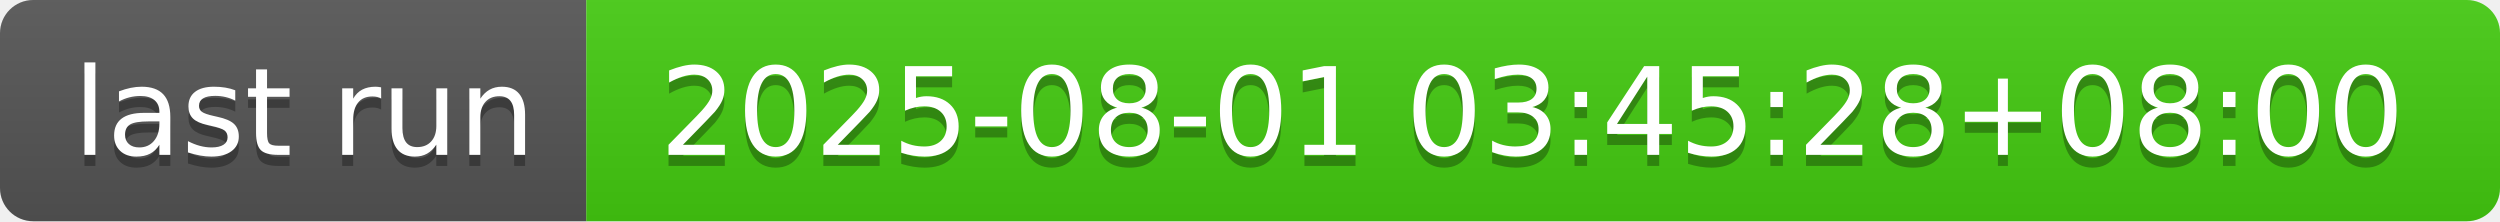
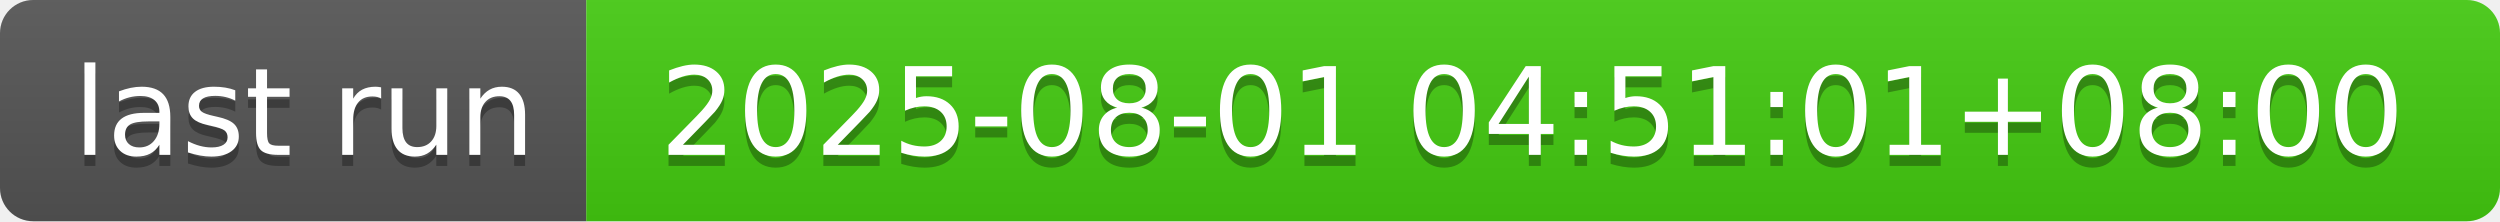
- <svg xmlns="http://www.w3.org/2000/svg" width="226" height="20" role="img" aria-label="last run: 2025-08-01 03:45:28+08:00">
+ <svg xmlns="http://www.w3.org/2000/svg" width="226" height="20" role="img" aria-label="last run: 2025-08-01 04:51:01+08:00">
  <linearGradient id="s" x2="0" y2="100%">
    <stop offset="0" stop-color="#bbb" stop-opacity=".1" />
    <stop offset="1" stop-opacity=".1" />
  </linearGradient>
  <clipPath id="r">
    <rect width="226" height="20" rx="3" fill="#fff" />
  </clipPath>
  <g clip-path="url(#r)">
    <rect width="53" height="20" fill="#555" />
    <rect x="53" width="173" height="20" fill="#4c1" />
    <rect width="226" height="20" fill="url(#s)" />
  </g>
  <g fill="#fff" text-anchor="middle" font-family="Verdana,Geneva,DejaVu Sans,sans-serif" text-rendering="geometricPrecision" font-size="110">
    <text aria-hidden="true" x="275" y="150" fill="#010101" fill-opacity=".3" transform="scale(.1)" textLength="430">last run</text>
    <text x="275" y="140" transform="scale(.1)" fill="#fff" textLength="430">last run</text>
-     <text aria-hidden="true" x="1385" y="150" fill="#010101" fill-opacity=".3" transform="scale(.1)" textLength="1630">2025-08-01 03:45:28+08:00</text>
-     <text x="1385" y="140" transform="scale(.1)" fill="#fff" textLength="1630">2025-08-01 03:45:28+08:00</text>
+     <text aria-hidden="true" x="1385" y="150" fill="#010101" fill-opacity=".3" transform="scale(.1)" textLength="1630">2025-08-01 04:51:01+08:00</text>
+     <text x="1385" y="140" transform="scale(.1)" fill="#fff" textLength="1630">2025-08-01 04:51:01+08:00</text>
  </g>
</svg>
